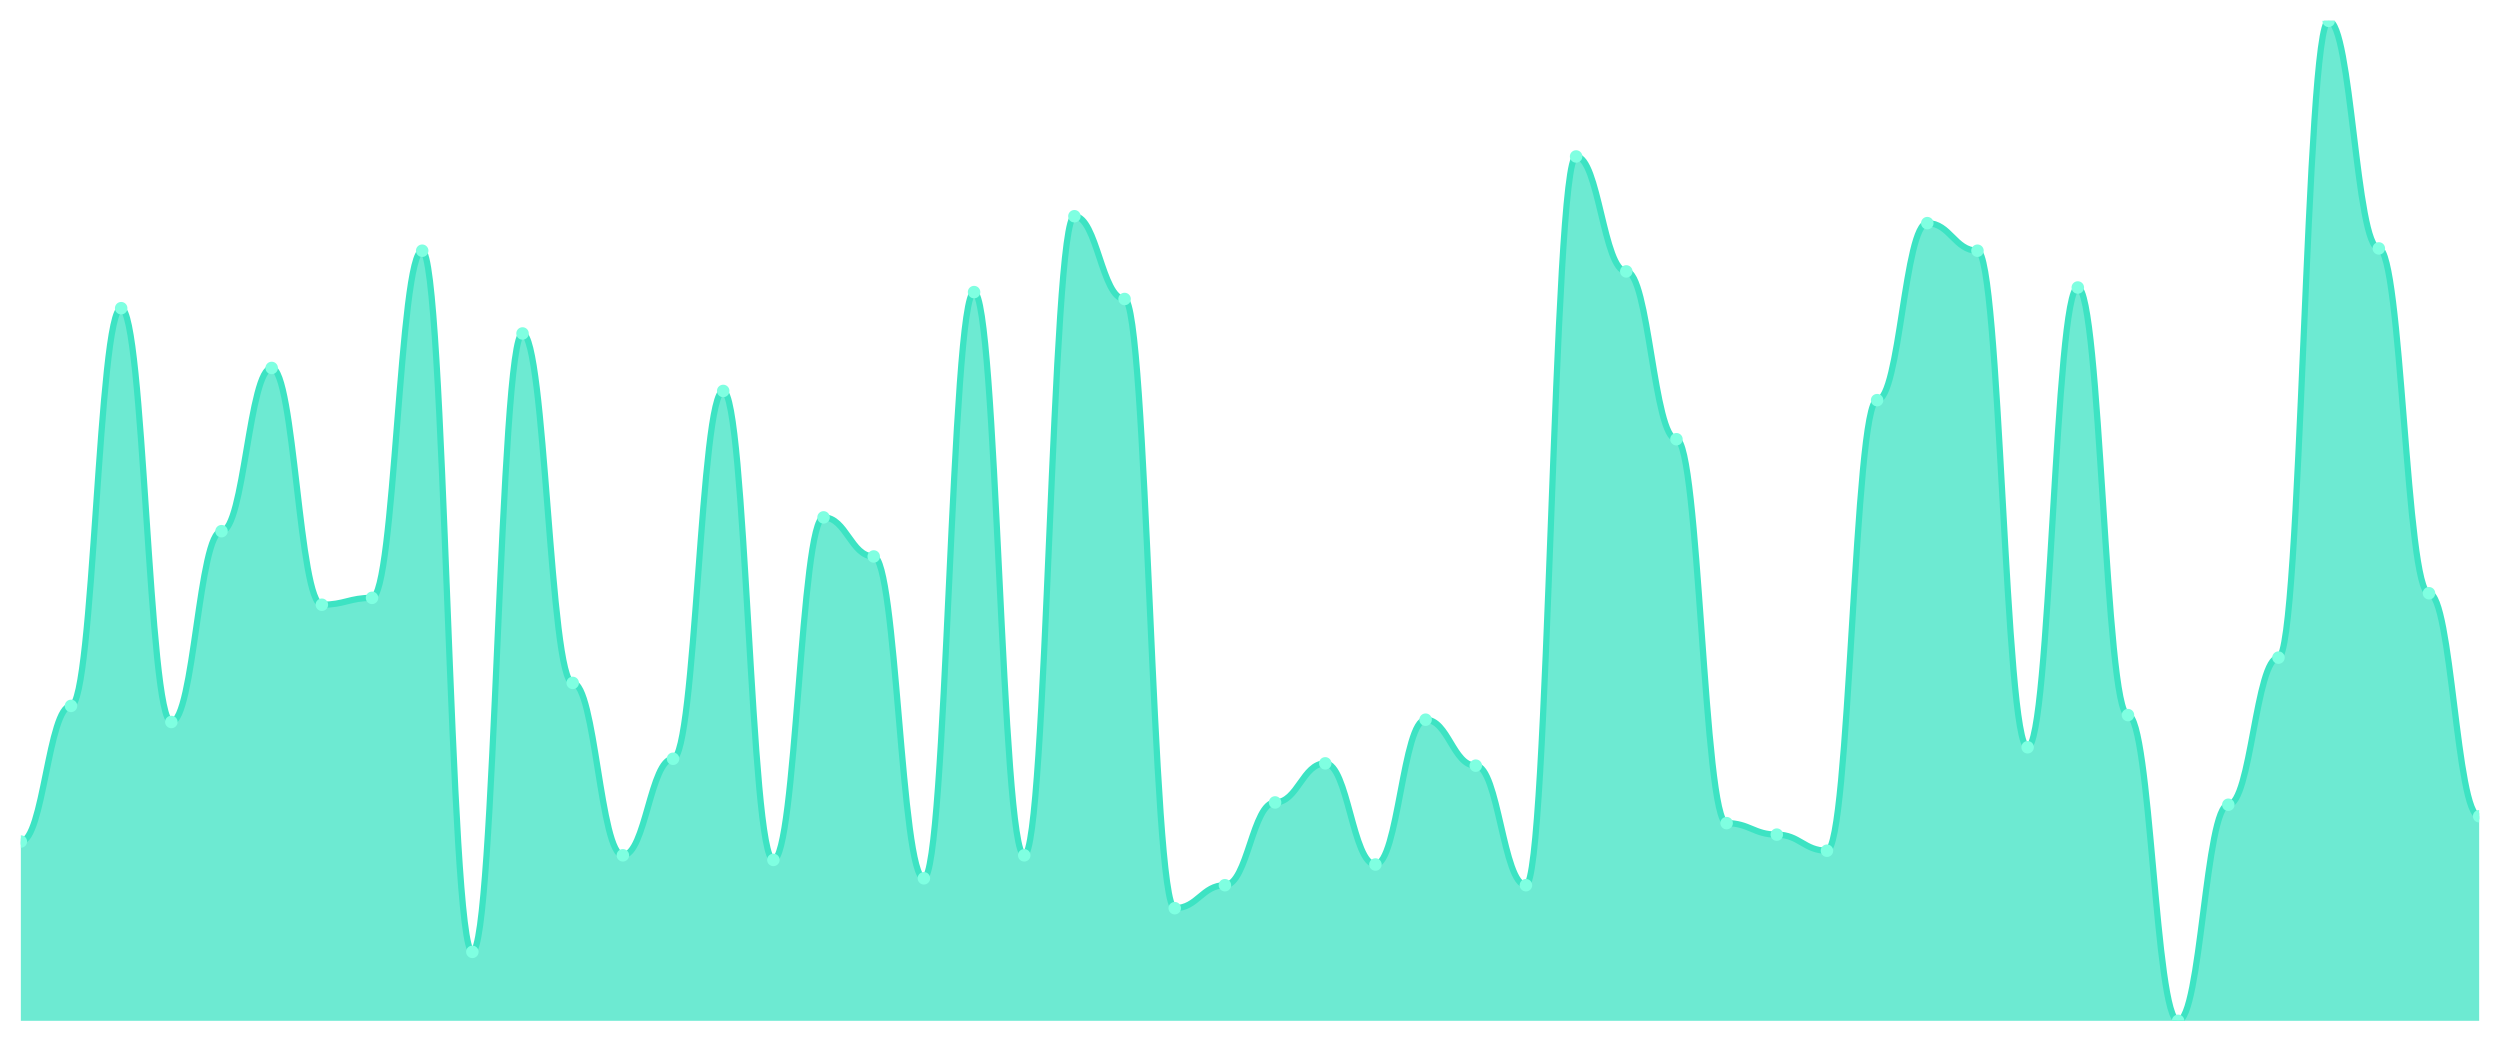
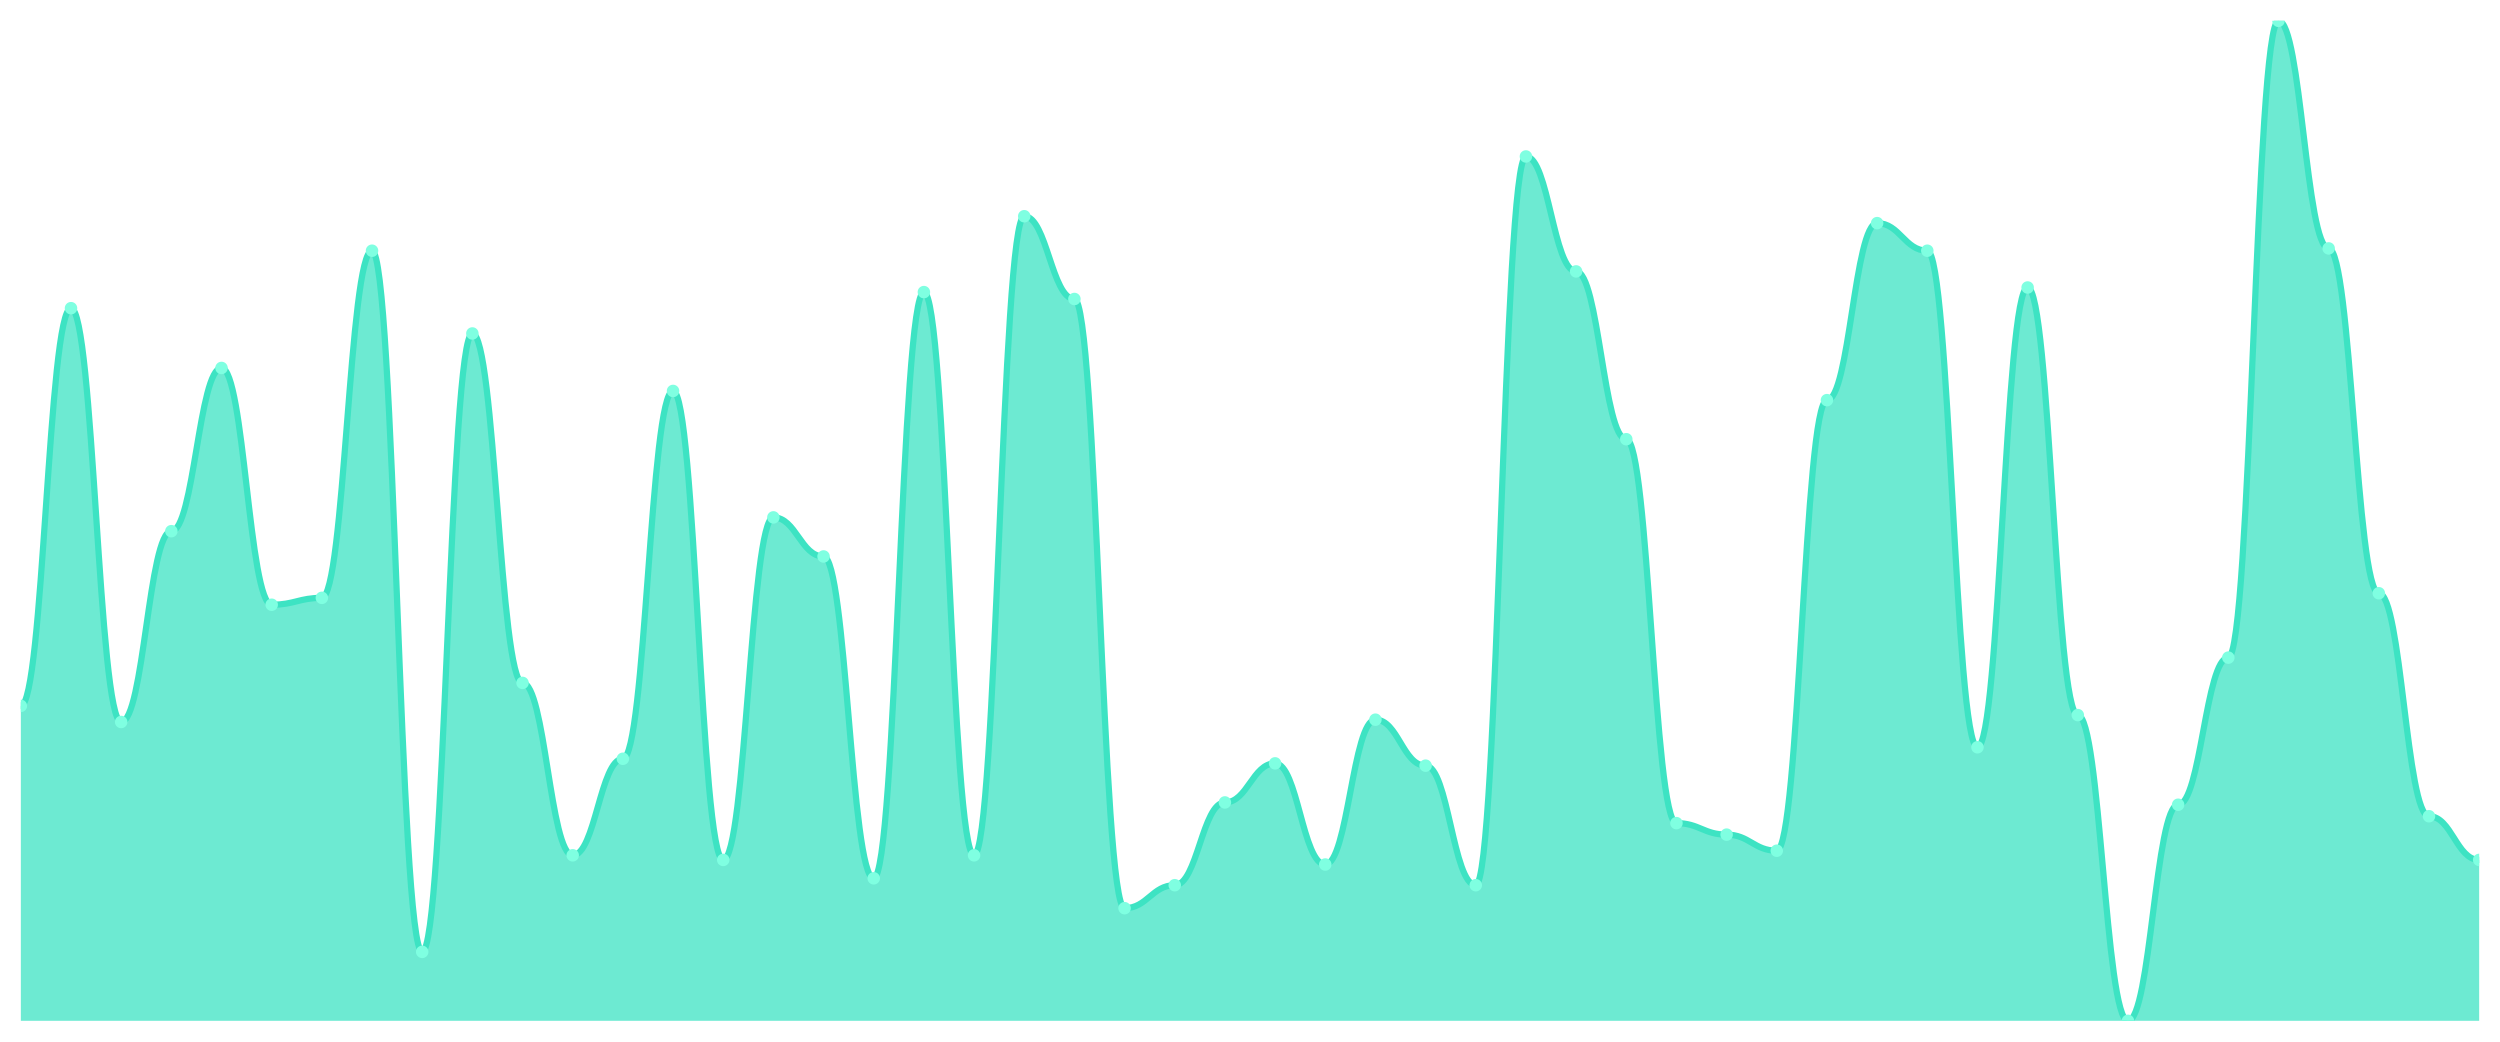
<svg xmlns="http://www.w3.org/2000/svg" viewBox="0 0 1200 500" width="1200" height="500">
  <defs>
    <clipPath id="c">
      <rect x="10" y="10" width="1180" height="480" />
    </clipPath>
  </defs>
  <rect width="1200" height="500" fill="none" />
  <g clip-path="url(#c)">
-     <path d="M 10,490 L 10,403.931 C 20.837,403.931 23.245,338.828 34.082,338.828 C 44.918,338.828 47.327,147.931 58.163,147.931 C 69,147.931 71.408,346.552 82.245,346.552 C 93.082,346.552 95.49,254.966 106.327,254.966 C 117.163,254.966 119.571,176.621 130.408,176.621 C 141.245,176.621 143.653,290.276 154.49,290.276 C 165.327,290.276 167.735,286.966 178.571,286.966 C 189.408,286.966 191.816,120.345 202.653,120.345 C 213.49,120.345 215.898,456.897 226.735,456.897 C 237.571,456.897 239.98,160.069 250.816,160.069 C 261.653,160.069 264.061,327.793 274.898,327.793 C 285.735,327.793 288.143,410.552 298.98,410.552 C 309.816,410.552 312.224,364.207 323.061,364.207 C 333.898,364.207 336.306,187.655 347.143,187.655 C 357.98,187.655 360.388,412.759 371.224,412.759 C 382.061,412.759 384.469,248.345 395.306,248.345 C 406.143,248.345 408.551,267.103 419.388,267.103 C 430.224,267.103 432.633,421.586 443.469,421.586 C 454.306,421.586 456.714,140.207 467.551,140.207 C 478.388,140.207 480.796,410.552 491.633,410.552 C 502.469,410.552 504.878,103.793 515.714,103.793 C 526.551,103.793 528.959,143.517 539.796,143.517 C 550.633,143.517 553.041,435.931 563.878,435.931 C 574.714,435.931 577.122,424.897 587.959,424.897 C 598.796,424.897 601.204,385.172 612.041,385.172 C 622.878,385.172 625.286,366.414 636.122,366.414 C 646.959,366.414 649.367,414.966 660.204,414.966 C 671.041,414.966 673.449,345.448 684.286,345.448 C 695.122,345.448 697.531,367.517 708.367,367.517 C 719.204,367.517 721.612,424.897 732.449,424.897 C 743.286,424.897 745.694,75.103 756.531,75.103 C 767.367,75.103 769.776,130.276 780.612,130.276 C 791.449,130.276 793.857,210.828 804.694,210.828 C 815.531,210.828 817.939,395.103 828.776,395.103 C 839.612,395.103 842.02,400.621 852.857,400.621 C 863.694,400.621 866.102,408.345 876.939,408.345 C 887.776,408.345 890.184,192.069 901.02,192.069 C 911.857,192.069 914.265,107.103 925.102,107.103 C 935.939,107.103 938.347,120.345 949.184,120.345 C 960.02,120.345 962.429,358.69 973.265,358.69 C 984.102,358.69 986.51,138 997.347,138 C 1008.184,138 1010.592,343.241 1021.429,343.241 C 1032.265,343.241 1034.673,490 1045.51,490 C 1056.347,490 1058.755,386.276 1069.592,386.276 C 1080.429,386.276 1082.837,315.655 1093.673,315.655 C 1104.51,315.655 1106.918,10 1117.755,10 C 1128.592,10 1131,119.241 1141.837,119.241 C 1152.673,119.241 1155.082,284.759 1165.918,284.759 C 1176.755,284.759 1179.163,391.793 1190,391.793 L 1190,490 Z" fill="rgba(61,227,195,0.75)" />
-     <path d="M 10,403.931 C 20.837,403.931 23.245,338.828 34.082,338.828 C 44.918,338.828 47.327,147.931 58.163,147.931 C 69,147.931 71.408,346.552 82.245,346.552 C 93.082,346.552 95.49,254.966 106.327,254.966 C 117.163,254.966 119.571,176.621 130.408,176.621 C 141.245,176.621 143.653,290.276 154.49,290.276 C 165.327,290.276 167.735,286.966 178.571,286.966 C 189.408,286.966 191.816,120.345 202.653,120.345 C 213.49,120.345 215.898,456.897 226.735,456.897 C 237.571,456.897 239.98,160.069 250.816,160.069 C 261.653,160.069 264.061,327.793 274.898,327.793 C 285.735,327.793 288.143,410.552 298.98,410.552 C 309.816,410.552 312.224,364.207 323.061,364.207 C 333.898,364.207 336.306,187.655 347.143,187.655 C 357.98,187.655 360.388,412.759 371.224,412.759 C 382.061,412.759 384.469,248.345 395.306,248.345 C 406.143,248.345 408.551,267.103 419.388,267.103 C 430.224,267.103 432.633,421.586 443.469,421.586 C 454.306,421.586 456.714,140.207 467.551,140.207 C 478.388,140.207 480.796,410.552 491.633,410.552 C 502.469,410.552 504.878,103.793 515.714,103.793 C 526.551,103.793 528.959,143.517 539.796,143.517 C 550.633,143.517 553.041,435.931 563.878,435.931 C 574.714,435.931 577.122,424.897 587.959,424.897 C 598.796,424.897 601.204,385.172 612.041,385.172 C 622.878,385.172 625.286,366.414 636.122,366.414 C 646.959,366.414 649.367,414.966 660.204,414.966 C 671.041,414.966 673.449,345.448 684.286,345.448 C 695.122,345.448 697.531,367.517 708.367,367.517 C 719.204,367.517 721.612,424.897 732.449,424.897 C 743.286,424.897 745.694,75.103 756.531,75.103 C 767.367,75.103 769.776,130.276 780.612,130.276 C 791.449,130.276 793.857,210.828 804.694,210.828 C 815.531,210.828 817.939,395.103 828.776,395.103 C 839.612,395.103 842.02,400.621 852.857,400.621 C 863.694,400.621 866.102,408.345 876.939,408.345 C 887.776,408.345 890.184,192.069 901.02,192.069 C 911.857,192.069 914.265,107.103 925.102,107.103 C 935.939,107.103 938.347,120.345 949.184,120.345 C 960.02,120.345 962.429,358.69 973.265,358.69 C 984.102,358.69 986.51,138 997.347,138 C 1008.184,138 1010.592,343.241 1021.429,343.241 C 1032.265,343.241 1034.673,490 1045.51,490 C 1056.347,490 1058.755,386.276 1069.592,386.276 C 1080.429,386.276 1082.837,315.655 1093.673,315.655 C 1104.51,315.655 1106.918,10 1117.755,10 C 1128.592,10 1131,119.241 1141.837,119.241 C 1152.673,119.241 1155.082,284.759 1165.918,284.759 C 1176.755,284.759 1179.163,391.793 1190,391.793" fill="none" stroke="#3de3c3" stroke-width="3" stroke-linecap="round" stroke-linejoin="round" />
-     <circle cx="10" cy="403.931" r="3" fill="#7fffe1" />
-     <circle cx="34.082" cy="338.828" r="3" fill="#7fffe1" />
-     <circle cx="58.163" cy="147.931" r="3" fill="#7fffe1" />
-     <circle cx="82.245" cy="346.552" r="3" fill="#7fffe1" />
-     <circle cx="106.327" cy="254.966" r="3" fill="#7fffe1" />
-     <circle cx="130.408" cy="176.621" r="3" fill="#7fffe1" />
-     <circle cx="154.49" cy="290.276" r="3" fill="#7fffe1" />
-     <circle cx="178.571" cy="286.966" r="3" fill="#7fffe1" />
-     <circle cx="202.653" cy="120.345" r="3" fill="#7fffe1" />
-     <circle cx="226.735" cy="456.897" r="3" fill="#7fffe1" />
-     <circle cx="250.816" cy="160.069" r="3" fill="#7fffe1" />
-     <circle cx="274.898" cy="327.793" r="3" fill="#7fffe1" />
-     <circle cx="298.98" cy="410.552" r="3" fill="#7fffe1" />
-     <circle cx="323.061" cy="364.207" r="3" fill="#7fffe1" />
-     <circle cx="347.143" cy="187.655" r="3" fill="#7fffe1" />
-     <circle cx="371.224" cy="412.759" r="3" fill="#7fffe1" />
-     <circle cx="395.306" cy="248.345" r="3" fill="#7fffe1" />
-     <circle cx="419.388" cy="267.103" r="3" fill="#7fffe1" />
-     <circle cx="443.469" cy="421.586" r="3" fill="#7fffe1" />
-     <circle cx="467.551" cy="140.207" r="3" fill="#7fffe1" />
-     <circle cx="491.633" cy="410.552" r="3" fill="#7fffe1" />
-     <circle cx="515.714" cy="103.793" r="3" fill="#7fffe1" />
-     <circle cx="539.796" cy="143.517" r="3" fill="#7fffe1" />
-     <circle cx="563.878" cy="435.931" r="3" fill="#7fffe1" />
-     <circle cx="587.959" cy="424.897" r="3" fill="#7fffe1" />
-     <circle cx="612.041" cy="385.172" r="3" fill="#7fffe1" />
-     <circle cx="636.122" cy="366.414" r="3" fill="#7fffe1" />
-     <circle cx="660.204" cy="414.966" r="3" fill="#7fffe1" />
-     <circle cx="684.286" cy="345.448" r="3" fill="#7fffe1" />
-     <circle cx="708.367" cy="367.517" r="3" fill="#7fffe1" />
-     <circle cx="732.449" cy="424.897" r="3" fill="#7fffe1" />
-     <circle cx="756.531" cy="75.103" r="3" fill="#7fffe1" />
-     <circle cx="780.612" cy="130.276" r="3" fill="#7fffe1" />
-     <circle cx="804.694" cy="210.828" r="3" fill="#7fffe1" />
-     <circle cx="828.776" cy="395.103" r="3" fill="#7fffe1" />
-     <circle cx="852.857" cy="400.621" r="3" fill="#7fffe1" />
-     <circle cx="876.939" cy="408.345" r="3" fill="#7fffe1" />
-     <circle cx="901.02" cy="192.069" r="3" fill="#7fffe1" />
-     <circle cx="925.102" cy="107.103" r="3" fill="#7fffe1" />
-     <circle cx="949.184" cy="120.345" r="3" fill="#7fffe1" />
-     <circle cx="973.265" cy="358.69" r="3" fill="#7fffe1" />
-     <circle cx="997.347" cy="138" r="3" fill="#7fffe1" />
-     <circle cx="1021.429" cy="343.241" r="3" fill="#7fffe1" />
-     <circle cx="1045.51" cy="490" r="3" fill="#7fffe1" />
-     <circle cx="1069.592" cy="386.276" r="3" fill="#7fffe1" />
-     <circle cx="1093.673" cy="315.655" r="3" fill="#7fffe1" />
-     <circle cx="1117.755" cy="10" r="3" fill="#7fffe1" />
-     <circle cx="1141.837" cy="119.241" r="3" fill="#7fffe1" />
-     <circle cx="1165.918" cy="284.759" r="3" fill="#7fffe1" />
-     <circle cx="1190" cy="391.793" r="3" fill="#7fffe1" />
+     <path d="M 10,490 L 10,338.828 C 20.837,338.828 23.245,147.931 34.082,147.931 C 44.918,147.931 47.327,346.552 58.163,346.552 C 69,346.552 71.408,254.966 82.245,254.966 C 93.082,254.966 95.49,176.621 106.327,176.621 C 117.163,176.621 119.571,290.276 130.408,290.276 C 141.245,290.276 143.653,286.966 154.49,286.966 C 165.327,286.966 167.735,120.345 178.571,120.345 C 189.408,120.345 191.816,456.897 202.653,456.897 C 213.49,456.897 215.898,160.069 226.735,160.069 C 237.571,160.069 239.98,327.793 250.816,327.793 C 261.653,327.793 264.061,410.552 274.898,410.552 C 285.735,410.552 288.143,364.207 298.98,364.207 C 309.816,364.207 312.224,187.655 323.061,187.655 C 333.898,187.655 336.306,412.759 347.143,412.759 C 357.98,412.759 360.388,248.345 371.224,248.345 C 382.061,248.345 384.469,267.103 395.306,267.103 C 406.143,267.103 408.551,421.586 419.388,421.586 C 430.224,421.586 432.633,140.207 443.469,140.207 C 454.306,140.207 456.714,410.552 467.551,410.552 C 478.388,410.552 480.796,103.793 491.633,103.793 C 502.469,103.793 504.878,143.517 515.714,143.517 C 526.551,143.517 528.959,435.931 539.796,435.931 C 550.633,435.931 553.041,424.897 563.878,424.897 C 574.714,424.897 577.122,385.172 587.959,385.172 C 598.796,385.172 601.204,366.414 612.041,366.414 C 622.878,366.414 625.286,414.966 636.122,414.966 C 646.959,414.966 649.367,345.448 660.204,345.448 C 671.041,345.448 673.449,367.517 684.286,367.517 C 695.122,367.517 697.531,424.897 708.367,424.897 C 719.204,424.897 721.612,75.103 732.449,75.103 C 743.286,75.103 745.694,130.276 756.531,130.276 C 767.367,130.276 769.776,210.828 780.612,210.828 C 791.449,210.828 793.857,395.103 804.694,395.103 C 815.531,395.103 817.939,400.621 828.776,400.621 C 839.612,400.621 842.02,408.345 852.857,408.345 C 863.694,408.345 866.102,192.069 876.939,192.069 C 887.776,192.069 890.184,107.103 901.02,107.103 C 911.857,107.103 914.265,120.345 925.102,120.345 C 935.939,120.345 938.347,358.69 949.184,358.69 C 960.02,358.69 962.429,138 973.265,138 C 984.102,138 986.51,343.241 997.347,343.241 C 1008.184,343.241 1010.592,490 1021.429,490 C 1032.265,490 1034.673,386.276 1045.51,386.276 C 1056.347,386.276 1058.755,315.655 1069.592,315.655 C 1080.429,315.655 1082.837,10 1093.673,10 C 1104.51,10 1106.918,119.241 1117.755,119.241 C 1128.592,119.241 1131,284.759 1141.837,284.759 C 1152.673,284.759 1155.082,391.793 1165.918,391.793 C 1176.755,391.793 1179.163,412.759 1190,412.759 L 1190,490 Z" fill="rgba(61,227,195,0.75)" />
+     <path d="M 10,338.828 C 20.837,338.828 23.245,147.931 34.082,147.931 C 44.918,147.931 47.327,346.552 58.163,346.552 C 69,346.552 71.408,254.966 82.245,254.966 C 93.082,254.966 95.49,176.621 106.327,176.621 C 117.163,176.621 119.571,290.276 130.408,290.276 C 141.245,290.276 143.653,286.966 154.49,286.966 C 165.327,286.966 167.735,120.345 178.571,120.345 C 189.408,120.345 191.816,456.897 202.653,456.897 C 213.49,456.897 215.898,160.069 226.735,160.069 C 237.571,160.069 239.98,327.793 250.816,327.793 C 261.653,327.793 264.061,410.552 274.898,410.552 C 285.735,410.552 288.143,364.207 298.98,364.207 C 309.816,364.207 312.224,187.655 323.061,187.655 C 333.898,187.655 336.306,412.759 347.143,412.759 C 357.98,412.759 360.388,248.345 371.224,248.345 C 382.061,248.345 384.469,267.103 395.306,267.103 C 406.143,267.103 408.551,421.586 419.388,421.586 C 430.224,421.586 432.633,140.207 443.469,140.207 C 454.306,140.207 456.714,410.552 467.551,410.552 C 478.388,410.552 480.796,103.793 491.633,103.793 C 502.469,103.793 504.878,143.517 515.714,143.517 C 526.551,143.517 528.959,435.931 539.796,435.931 C 550.633,435.931 553.041,424.897 563.878,424.897 C 574.714,424.897 577.122,385.172 587.959,385.172 C 598.796,385.172 601.204,366.414 612.041,366.414 C 622.878,366.414 625.286,414.966 636.122,414.966 C 646.959,414.966 649.367,345.448 660.204,345.448 C 671.041,345.448 673.449,367.517 684.286,367.517 C 695.122,367.517 697.531,424.897 708.367,424.897 C 719.204,424.897 721.612,75.103 732.449,75.103 C 743.286,75.103 745.694,130.276 756.531,130.276 C 767.367,130.276 769.776,210.828 780.612,210.828 C 791.449,210.828 793.857,395.103 804.694,395.103 C 815.531,395.103 817.939,400.621 828.776,400.621 C 839.612,400.621 842.02,408.345 852.857,408.345 C 863.694,408.345 866.102,192.069 876.939,192.069 C 887.776,192.069 890.184,107.103 901.02,107.103 C 911.857,107.103 914.265,120.345 925.102,120.345 C 935.939,120.345 938.347,358.69 949.184,358.69 C 960.02,358.69 962.429,138 973.265,138 C 984.102,138 986.51,343.241 997.347,343.241 C 1008.184,343.241 1010.592,490 1021.429,490 C 1032.265,490 1034.673,386.276 1045.51,386.276 C 1056.347,386.276 1058.755,315.655 1069.592,315.655 C 1080.429,315.655 1082.837,10 1093.673,10 C 1104.51,10 1106.918,119.241 1117.755,119.241 C 1128.592,119.241 1131,284.759 1141.837,284.759 C 1152.673,284.759 1155.082,391.793 1165.918,391.793 C 1176.755,391.793 1179.163,412.759 1190,412.759" fill="none" stroke="#3de3c3" stroke-width="3" stroke-linecap="round" stroke-linejoin="round" />
+     <circle cx="10" cy="338.828" r="3" fill="#7fffe1" />
+     <circle cx="34.082" cy="147.931" r="3" fill="#7fffe1" />
+     <circle cx="58.163" cy="346.552" r="3" fill="#7fffe1" />
+     <circle cx="82.245" cy="254.966" r="3" fill="#7fffe1" />
+     <circle cx="106.327" cy="176.621" r="3" fill="#7fffe1" />
+     <circle cx="130.408" cy="290.276" r="3" fill="#7fffe1" />
+     <circle cx="154.49" cy="286.966" r="3" fill="#7fffe1" />
+     <circle cx="178.571" cy="120.345" r="3" fill="#7fffe1" />
+     <circle cx="202.653" cy="456.897" r="3" fill="#7fffe1" />
+     <circle cx="226.735" cy="160.069" r="3" fill="#7fffe1" />
+     <circle cx="250.816" cy="327.793" r="3" fill="#7fffe1" />
+     <circle cx="274.898" cy="410.552" r="3" fill="#7fffe1" />
+     <circle cx="298.98" cy="364.207" r="3" fill="#7fffe1" />
+     <circle cx="323.061" cy="187.655" r="3" fill="#7fffe1" />
+     <circle cx="347.143" cy="412.759" r="3" fill="#7fffe1" />
+     <circle cx="371.224" cy="248.345" r="3" fill="#7fffe1" />
+     <circle cx="395.306" cy="267.103" r="3" fill="#7fffe1" />
+     <circle cx="419.388" cy="421.586" r="3" fill="#7fffe1" />
+     <circle cx="443.469" cy="140.207" r="3" fill="#7fffe1" />
+     <circle cx="467.551" cy="410.552" r="3" fill="#7fffe1" />
+     <circle cx="491.633" cy="103.793" r="3" fill="#7fffe1" />
+     <circle cx="515.714" cy="143.517" r="3" fill="#7fffe1" />
+     <circle cx="539.796" cy="435.931" r="3" fill="#7fffe1" />
+     <circle cx="563.878" cy="424.897" r="3" fill="#7fffe1" />
+     <circle cx="587.959" cy="385.172" r="3" fill="#7fffe1" />
+     <circle cx="612.041" cy="366.414" r="3" fill="#7fffe1" />
+     <circle cx="636.122" cy="414.966" r="3" fill="#7fffe1" />
+     <circle cx="660.204" cy="345.448" r="3" fill="#7fffe1" />
+     <circle cx="684.286" cy="367.517" r="3" fill="#7fffe1" />
+     <circle cx="708.367" cy="424.897" r="3" fill="#7fffe1" />
+     <circle cx="732.449" cy="75.103" r="3" fill="#7fffe1" />
+     <circle cx="756.531" cy="130.276" r="3" fill="#7fffe1" />
+     <circle cx="780.612" cy="210.828" r="3" fill="#7fffe1" />
+     <circle cx="804.694" cy="395.103" r="3" fill="#7fffe1" />
+     <circle cx="828.776" cy="400.621" r="3" fill="#7fffe1" />
+     <circle cx="852.857" cy="408.345" r="3" fill="#7fffe1" />
+     <circle cx="876.939" cy="192.069" r="3" fill="#7fffe1" />
+     <circle cx="901.02" cy="107.103" r="3" fill="#7fffe1" />
+     <circle cx="925.102" cy="120.345" r="3" fill="#7fffe1" />
+     <circle cx="949.184" cy="358.69" r="3" fill="#7fffe1" />
+     <circle cx="973.265" cy="138" r="3" fill="#7fffe1" />
+     <circle cx="997.347" cy="343.241" r="3" fill="#7fffe1" />
+     <circle cx="1021.429" cy="490" r="3" fill="#7fffe1" />
+     <circle cx="1045.51" cy="386.276" r="3" fill="#7fffe1" />
+     <circle cx="1069.592" cy="315.655" r="3" fill="#7fffe1" />
+     <circle cx="1093.673" cy="10" r="3" fill="#7fffe1" />
+     <circle cx="1117.755" cy="119.241" r="3" fill="#7fffe1" />
+     <circle cx="1141.837" cy="284.759" r="3" fill="#7fffe1" />
+     <circle cx="1165.918" cy="391.793" r="3" fill="#7fffe1" />
+     <circle cx="1190" cy="412.759" r="3" fill="#7fffe1" />
  </g>
</svg>
